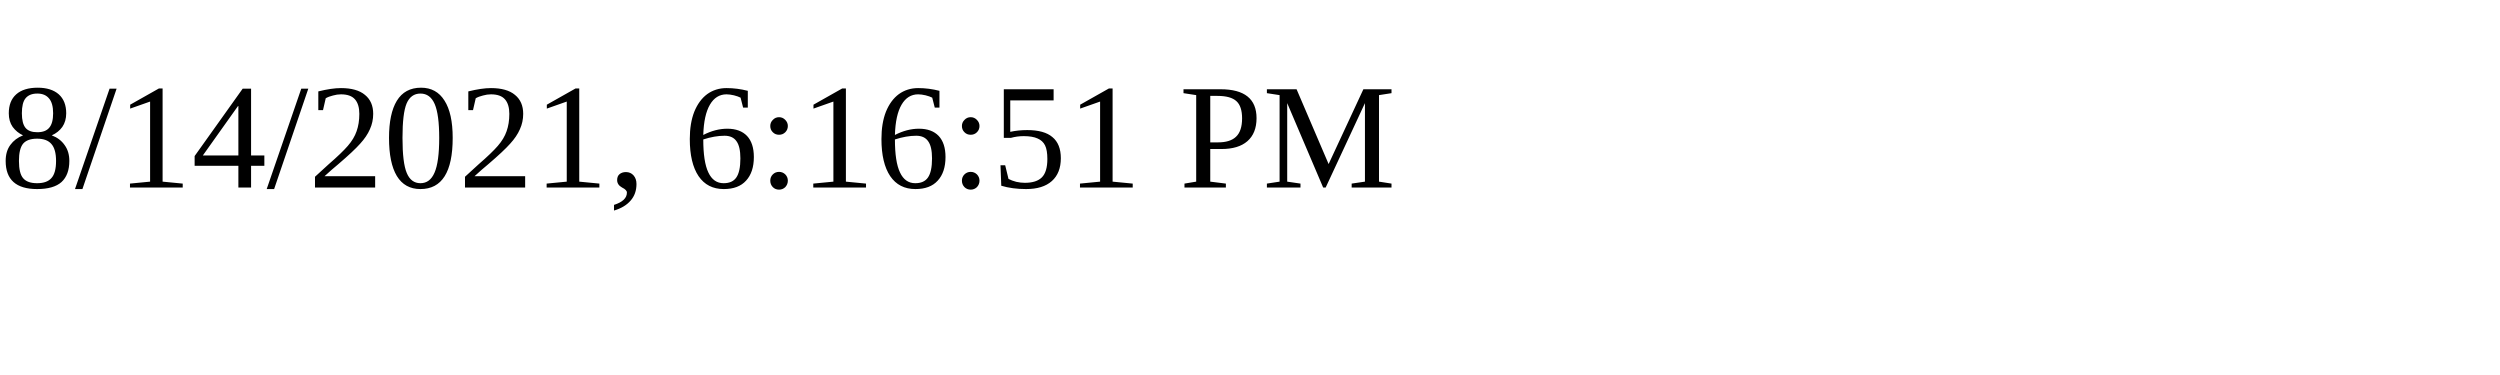
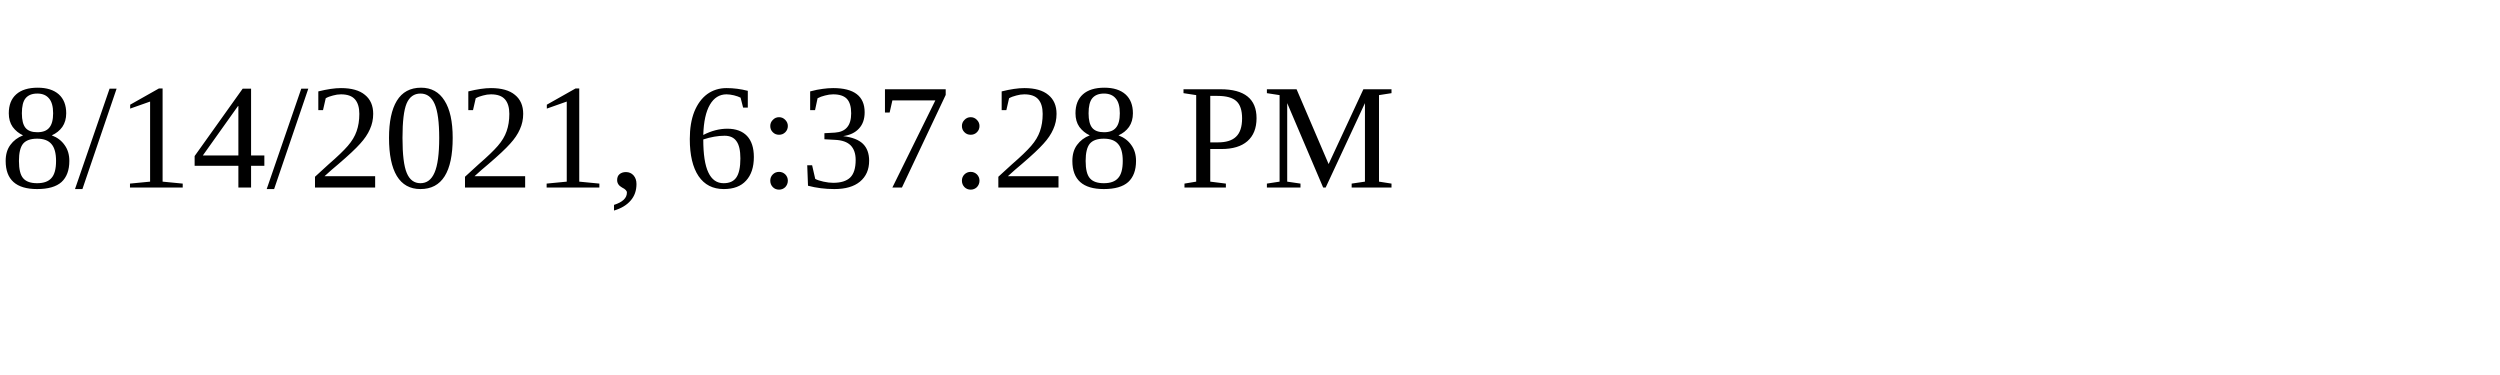
<svg xmlns="http://www.w3.org/2000/svg" height="30" width="200">
-   <text x="0" y="15">8/14/2021, 6:16:51 PM</text>
+   <text x="0" y="15">8/14/2021, 6:37:28 PM</text>
</svg>
